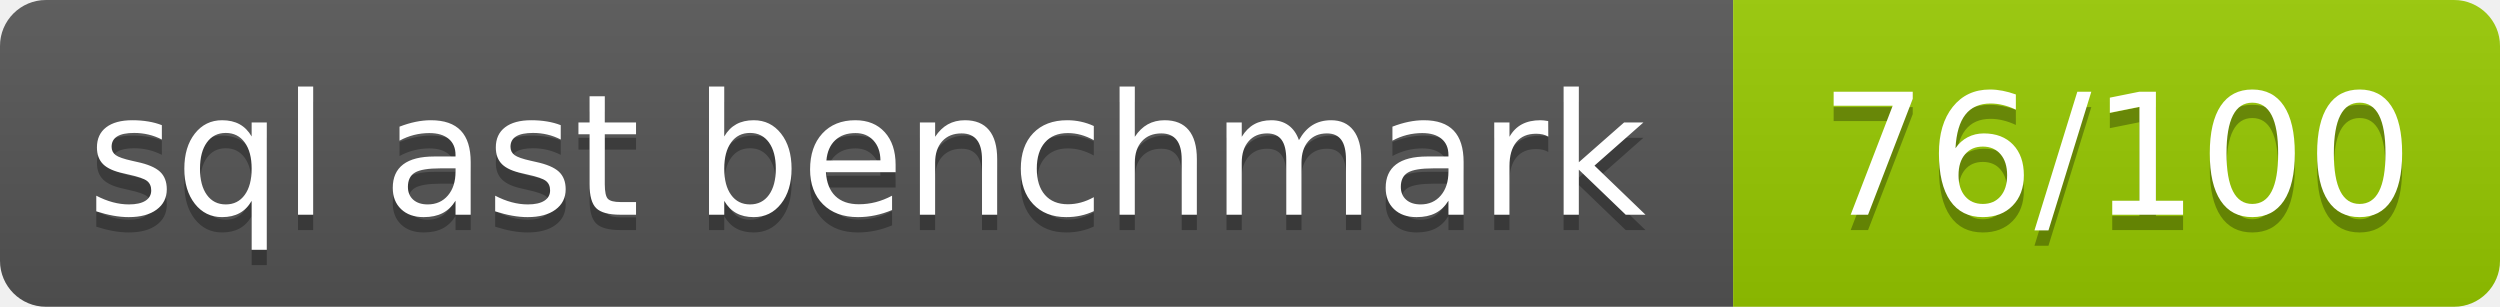
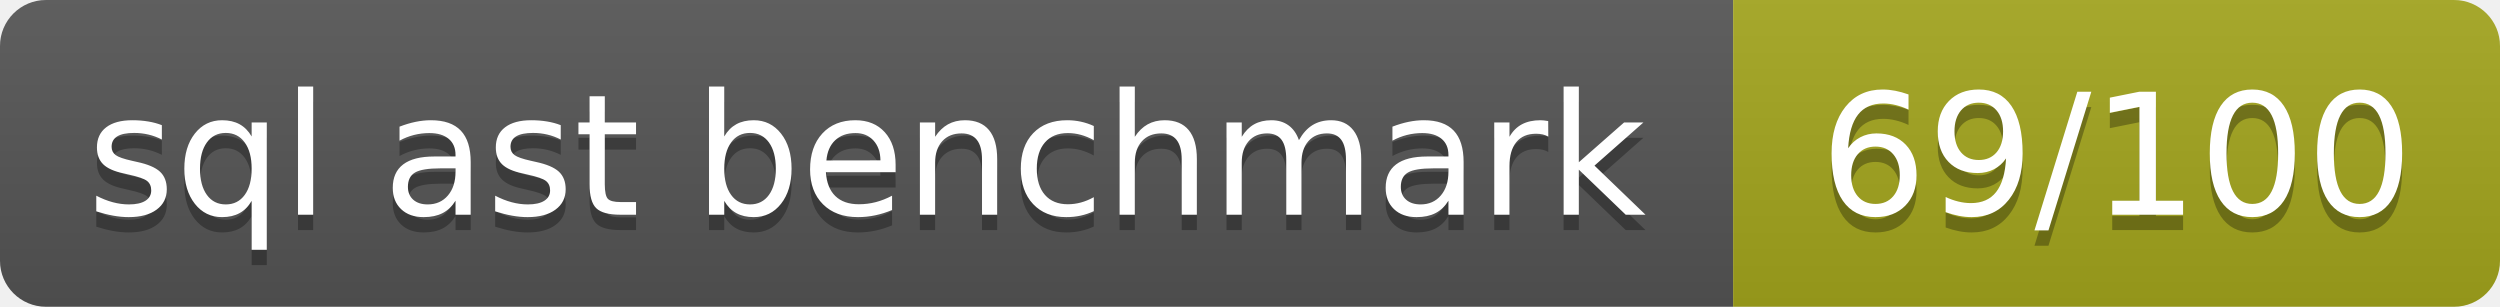
- <svg xmlns="http://www.w3.org/2000/svg" width="163" height="20" role="img" aria-label="sql ast benchmark: 76/100">
+ <svg xmlns="http://www.w3.org/2000/svg" width="163" height="20" role="img" aria-label="sql ast benchmark: 69/100">
  <linearGradient id="s" x2="0" y2="100%">
    <stop offset="0" stop-color="#bbb" stop-opacity=".1" />
    <stop offset="1" stop-opacity=".1" />
  </linearGradient>
  <clipPath id="r">
    <rect width="163" height="20" rx="3" fill="#fff" />
  </clipPath>
  <g clip-path="url(#r)">
    <rect width="113" height="20" fill="#555" />
-     <rect x="113" width="50" height="20" fill="#97ca00" />
+     <rect x="113" width="50" height="20" fill="#a4a61d" />
    <rect width="163" height="20" fill="url(#s)" />
  </g>
  <g fill="#fff" text-anchor="middle" font-family="Verdana,Geneva,DejaVu Sans,sans-serif" text-rendering="geometricPrecision" font-size="110">
    <text aria-hidden="true" x="565" y="150" fill="#010101" fill-opacity=".3" transform="scale(.1)" textLength="1026">sql ast benchmark</text>
    <text x="565" y="140" transform="scale(.1)" textLength="1026">sql ast benchmark</text>
-     <text aria-hidden="true" x="1380" y="150" fill="#010101" fill-opacity=".3" transform="scale(.1)" textLength="396">76/100</text>
-     <text x="1380" y="140" transform="scale(.1)" textLength="396">76/100</text>
+     <text aria-hidden="true" x="1380" y="150" fill="#010101" fill-opacity=".3" transform="scale(.1)" textLength="396">69/100</text>
+     <text x="1380" y="140" transform="scale(.1)" textLength="396">69/100</text>
  </g>
</svg>
